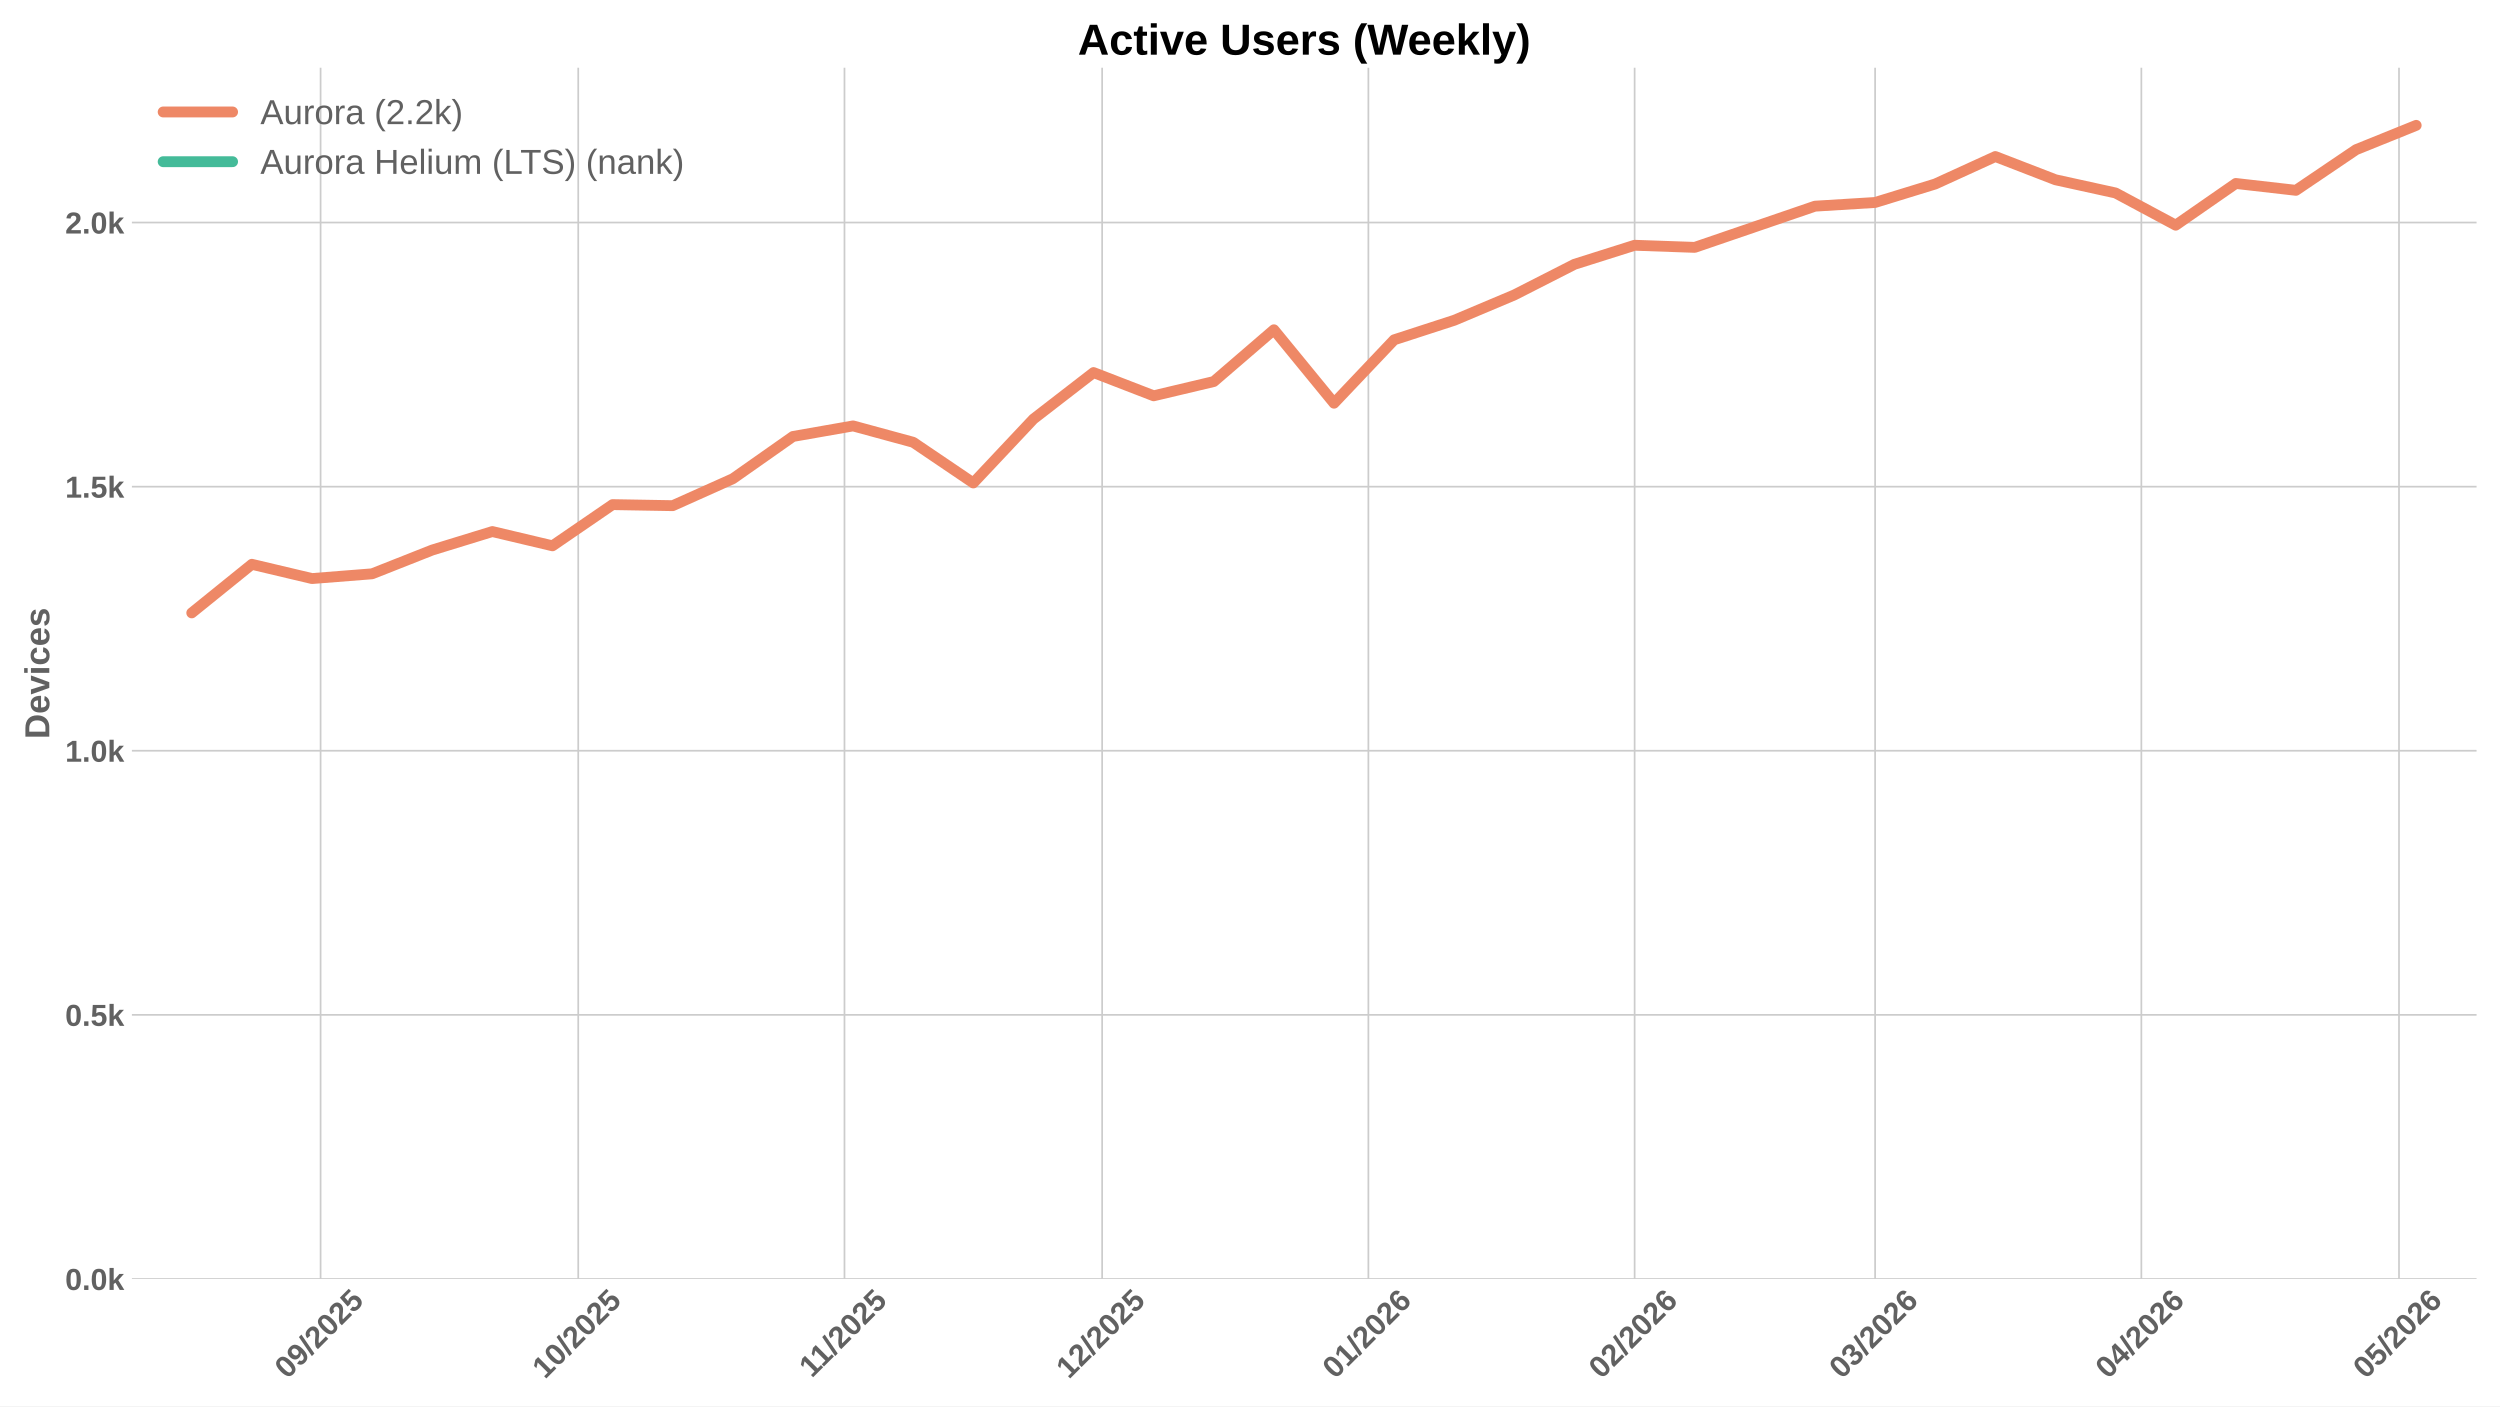
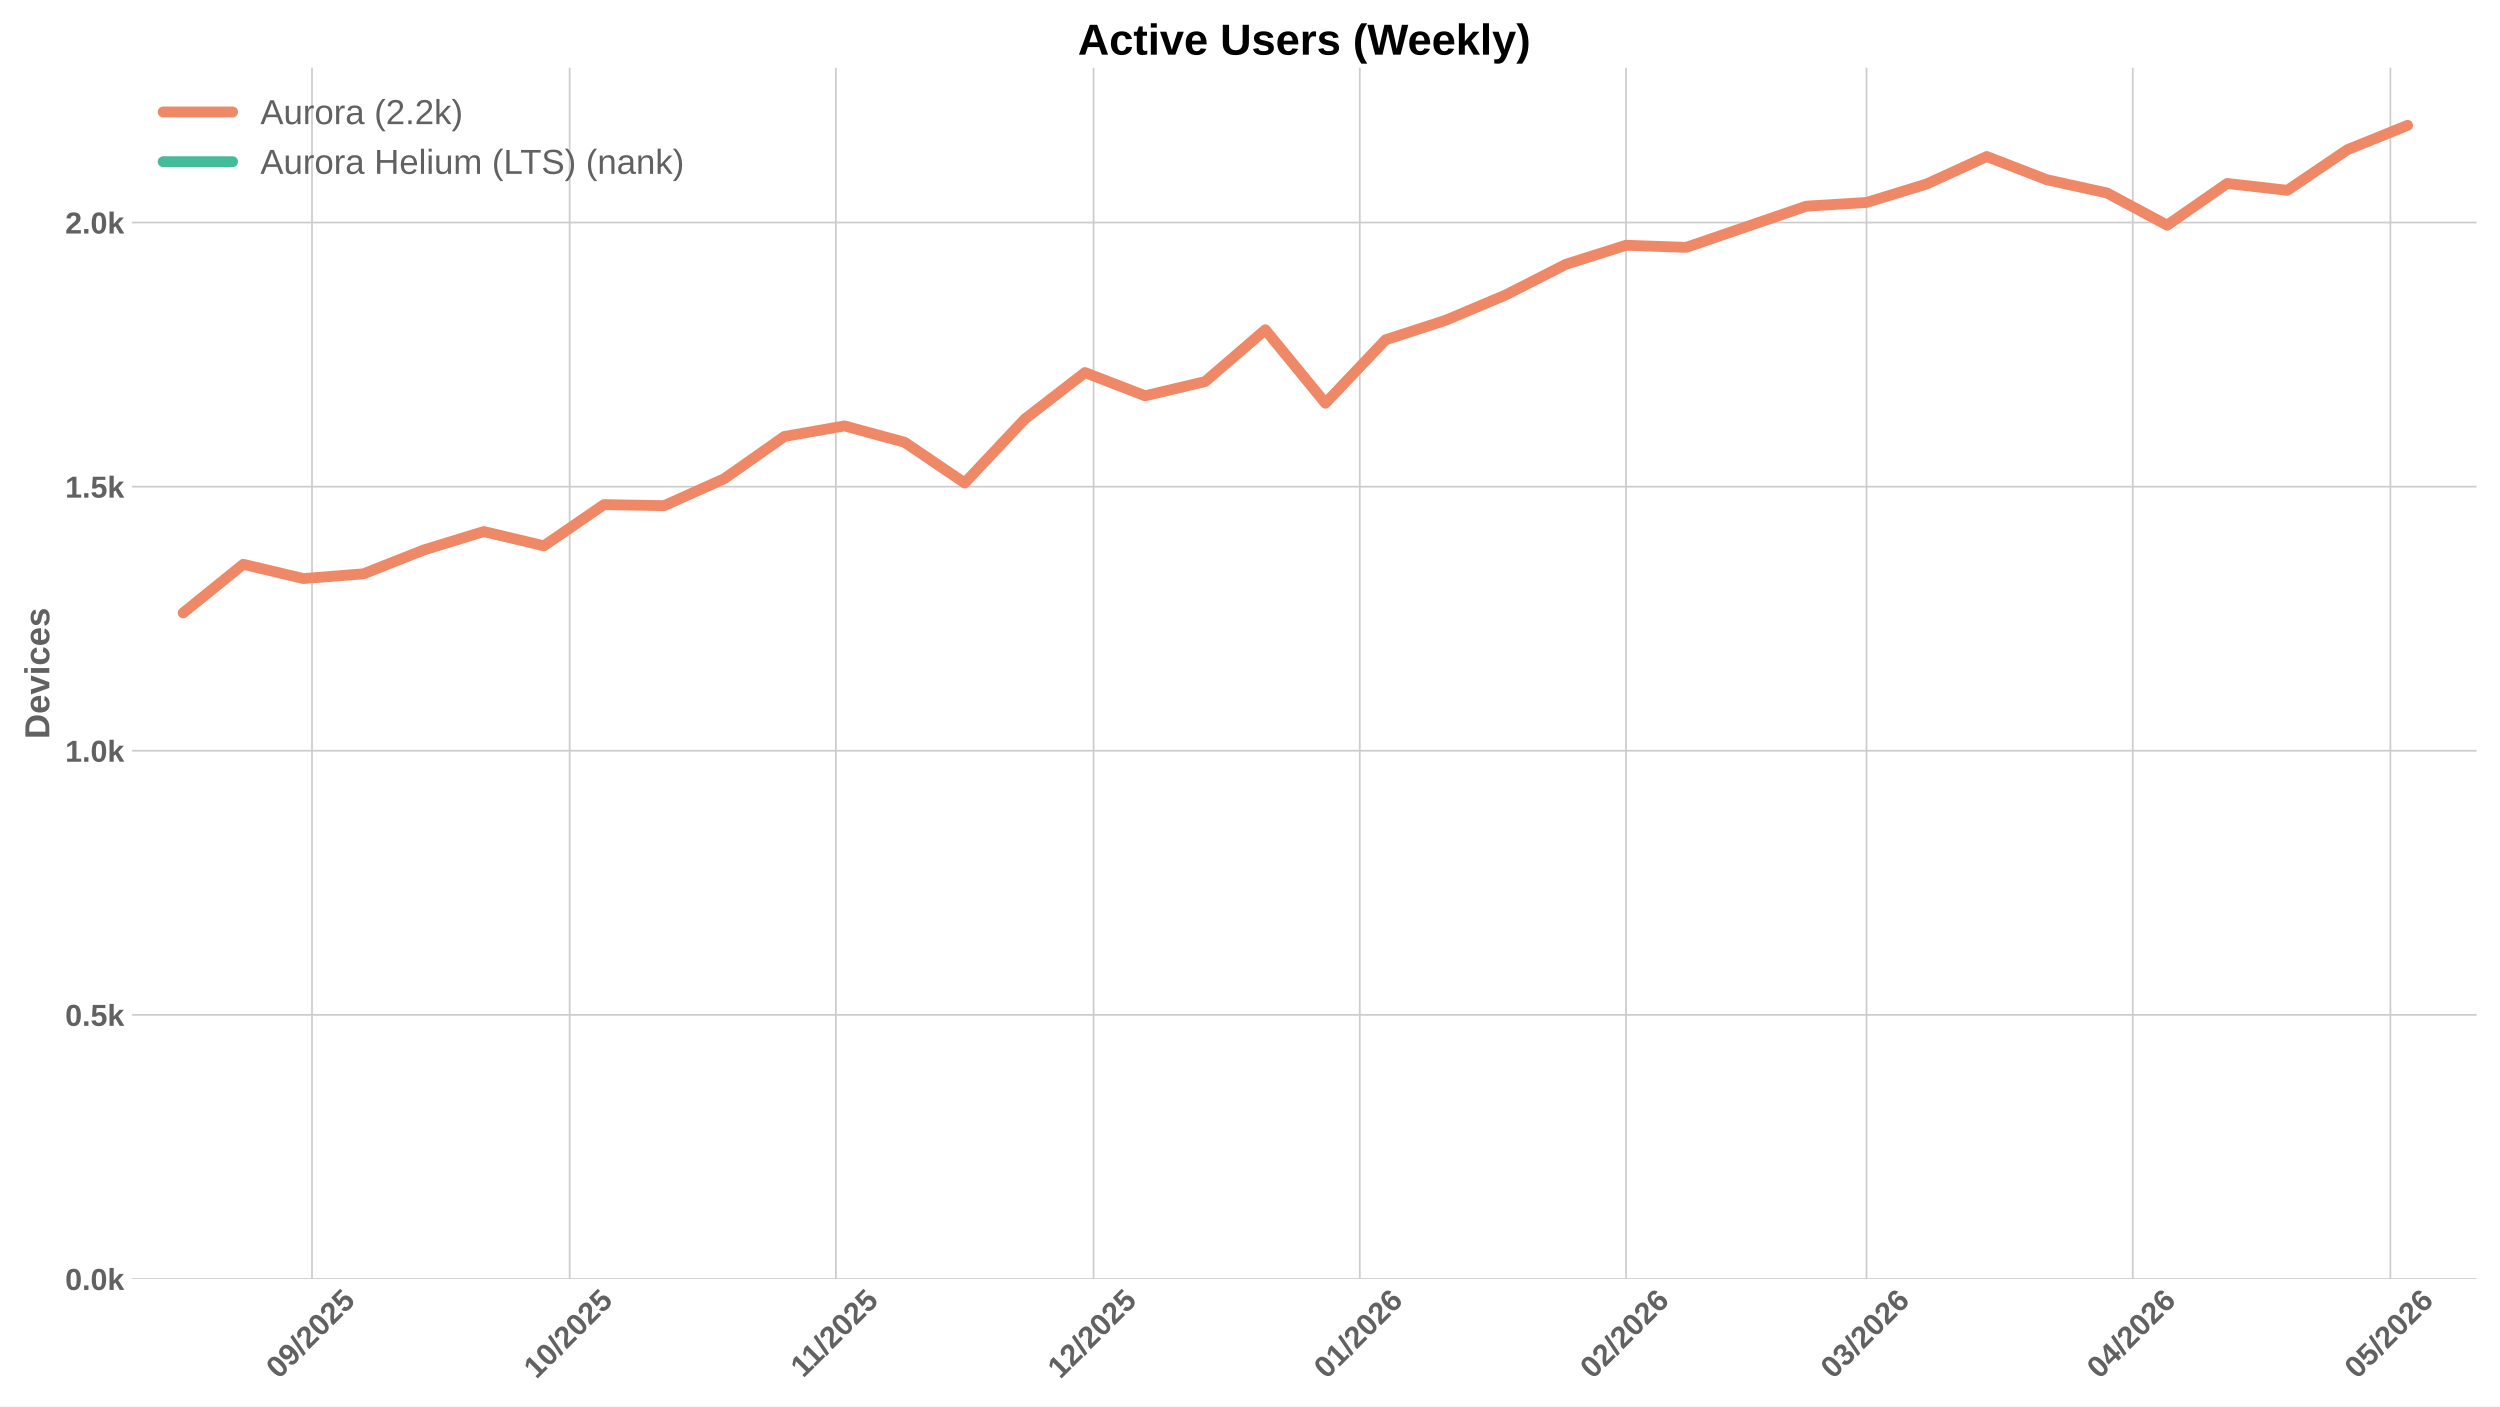
<svg xmlns="http://www.w3.org/2000/svg" xmlns:xlink="http://www.w3.org/1999/xlink" width="1152pt" height="648pt" viewBox="0 0 1152 648" version="1.1">
  <defs>
    <style type="text/css">*{stroke-linejoin: round; stroke-linecap: butt}</style>
  </defs>
  <g id="figure_1">
    <g id="patch_1">
      <path d="M 0 648  L 1152 648  L 1152 0  L 0 0  z " style="fill: #ffffff" />
    </g>
    <g id="axes_1">
      <g id="patch_2">
        <path d="M 60.78 589.343  L 1141.2 589.343  L 1141.2 31.2  L 60.78 31.2  z " style="fill: #ffffff" />
      </g>
      <g id="matplotlib.axis_1">
        <g id="xtick_1">
          <g id="line2d_1">
-             <path d="M 147.726 589.343  L 147.726 31.2  " clip-path="url(#pdf3f3c5515)" style="fill: none; stroke: #cccccc; stroke-width: 0.8; stroke-linecap: round" />
+             <path d="M 143.767 589.343  L 143.767 31.2  " clip-path="url(#p4c14367e74)" style="fill: none; stroke: #cccccc; stroke-width: 0.8; stroke-linecap: round" />
          </g>
          <g id="line2d_2" />
          <g id="text_1">
-             <g style="fill: #616161" transform="translate(132.3956 635.7977) rotate(-45) scale(0.14 -0.14)">
+             <g style="fill: #616161" transform="translate(128.4369 635.7977) rotate(-45) scale(0.14 -0.14)">
              <defs>
                <path id="LiberationSans-Bold-30" d="M 3297 2203  Q 3297 1088 2914 512  Q 2531 -63 1766 -63  Q 253 -63 253 2203  Q 253 2994 418 3494  Q 584 3994 915 4231  Q 1247 4469 1791 4469  Q 2572 4469 2934 3903  Q 3297 3338 3297 2203  z M 2416 2203  Q 2416 2813 2356 3150  Q 2297 3488 2165 3634  Q 2034 3781 1784 3781  Q 1519 3781 1383 3632  Q 1247 3484 1189 3148  Q 1131 2813 1131 2203  Q 1131 1600 1192 1261  Q 1253 922 1386 775  Q 1519 628 1772 628  Q 2022 628 2158 783  Q 2294 938 2355 1278  Q 2416 1619 2416 2203  z " transform="scale(0.015625)" />
                <path id="LiberationSans-Bold-39" d="M 3322 2272  Q 3322 1100 2894 518  Q 2466 -63 1678 -63  Q 1097 -63 767 185  Q 438 434 300 972  L 1125 1088  Q 1247 628 1688 628  Q 2056 628 2254 981  Q 2453 1334 2459 2028  Q 2341 1794 2070 1661  Q 1800 1528 1488 1528  Q 906 1528 564 1923  Q 222 2319 222 2994  Q 222 3688 623 4078  Q 1025 4469 1759 4469  Q 2550 4469 2936 3920  Q 3322 3372 3322 2272  z M 2394 2888  Q 2394 3297 2214 3539  Q 2034 3781 1738 3781  Q 1447 3781 1280 3570  Q 1113 3359 1113 2988  Q 1113 2622 1278 2401  Q 1444 2181 1741 2181  Q 2022 2181 2208 2373  Q 2394 2566 2394 2888  z " transform="scale(0.015625)" />
                <path id="LiberationSans-Bold-2f" d="M 63 -128  L 972 4638  L 1716 4638  L 822 -128  L 63 -128  z " transform="scale(0.015625)" />
                <path id="LiberationSans-Bold-32" d="M 222 0  L 222 609  Q 394 988 711 1347  Q 1028 1706 1509 2097  Q 1972 2472 2158 2715  Q 2344 2959 2344 3194  Q 2344 3769 1766 3769  Q 1484 3769 1336 3617  Q 1188 3466 1144 3163  L 259 3213  Q 334 3825 717 4147  Q 1100 4469 1759 4469  Q 2472 4469 2853 4144  Q 3234 3819 3234 3231  Q 3234 2922 3112 2672  Q 2991 2422 2800 2211  Q 2609 2000 2376 1815  Q 2144 1631 1925 1456  Q 1706 1281 1526 1103  Q 1347 925 1259 722  L 3303 722  L 3303 0  L 222 0  z " transform="scale(0.015625)" />
                <path id="LiberationSans-Bold-35" d="M 3381 1466  Q 3381 766 2945 351  Q 2509 -63 1750 -63  Q 1088 -63 689 235  Q 291 534 197 1100  L 1075 1172  Q 1144 891 1319 762  Q 1494 634 1759 634  Q 2088 634 2283 843  Q 2478 1053 2478 1447  Q 2478 1794 2293 2001  Q 2109 2209 1778 2209  Q 1413 2209 1181 1925  L 325 1925  L 478 4403  L 3125 4403  L 3125 3750  L 1275 3750  L 1203 2638  Q 1522 2919 2000 2919  Q 2628 2919 3004 2528  Q 3381 2138 3381 1466  z " transform="scale(0.015625)" />
              </defs>
              <use xlink:href="#LiberationSans-Bold-30" />
              <use xlink:href="#LiberationSans-Bold-39" transform="translate(55.61523 0)" />
              <use xlink:href="#LiberationSans-Bold-2f" transform="translate(111.2305 0)" />
              <use xlink:href="#LiberationSans-Bold-32" transform="translate(139.0137 0)" />
              <use xlink:href="#LiberationSans-Bold-30" transform="translate(194.6289 0)" />
              <use xlink:href="#LiberationSans-Bold-32" transform="translate(250.2441 0)" />
              <use xlink:href="#LiberationSans-Bold-35" transform="translate(305.8594 0)" />
            </g>
          </g>
        </g>
        <g id="xtick_2">
          <g id="line2d_3">
-             <path d="M 266.453 589.343  L 266.453 31.2  " clip-path="url(#pdf3f3c5515)" style="fill: none; stroke: #cccccc; stroke-width: 0.8; stroke-linecap: round" />
+             <path d="M 262.495 589.343  L 262.495 31.2  " clip-path="url(#p4c14367e74)" style="fill: none; stroke: #cccccc; stroke-width: 0.8; stroke-linecap: round" />
          </g>
          <g id="line2d_4" />
          <g id="text_2">
-             <g style="fill: #616161" transform="translate(251.1231 635.7977) rotate(-45) scale(0.14 -0.14)">
+             <g style="fill: #616161" transform="translate(247.1643 635.7977) rotate(-45) scale(0.14 -0.14)">
              <defs>
                <path id="LiberationSans-Bold-31" d="M 403 0  L 403 653  L 1494 653  L 1494 3656  L 438 2997  L 438 3688  L 1541 4403  L 2372 4403  L 2372 653  L 3381 653  L 3381 0  L 403 0  z " transform="scale(0.015625)" />
              </defs>
              <use xlink:href="#LiberationSans-Bold-31" />
              <use xlink:href="#LiberationSans-Bold-30" transform="translate(55.61523 0)" />
              <use xlink:href="#LiberationSans-Bold-2f" transform="translate(111.2305 0)" />
              <use xlink:href="#LiberationSans-Bold-32" transform="translate(139.0137 0)" />
              <use xlink:href="#LiberationSans-Bold-30" transform="translate(194.6289 0)" />
              <use xlink:href="#LiberationSans-Bold-32" transform="translate(250.2441 0)" />
              <use xlink:href="#LiberationSans-Bold-35" transform="translate(305.8594 0)" />
            </g>
          </g>
        </g>
        <g id="xtick_3">
          <g id="line2d_5">
-             <path d="M 389.138 589.343  L 389.138 31.2  " clip-path="url(#pdf3f3c5515)" style="fill: none; stroke: #cccccc; stroke-width: 0.8; stroke-linecap: round" />
+             <path d="M 385.18 589.343  L 385.18 31.2  " clip-path="url(#p4c14367e74)" style="fill: none; stroke: #cccccc; stroke-width: 0.8; stroke-linecap: round" />
          </g>
          <g id="line2d_6" />
          <g id="text_3">
-             <g style="fill: #616161" transform="translate(374.0804 635.2532) rotate(-45) scale(0.14 -0.14)">
+             <g style="fill: #616161" transform="translate(370.1216 635.2532) rotate(-45) scale(0.14 -0.14)">
              <use xlink:href="#LiberationSans-Bold-31" />
              <use xlink:href="#LiberationSans-Bold-31" transform="translate(50.11523 0)" />
              <use xlink:href="#LiberationSans-Bold-2f" transform="translate(105.7305 0)" />
              <use xlink:href="#LiberationSans-Bold-32" transform="translate(133.5137 0)" />
              <use xlink:href="#LiberationSans-Bold-30" transform="translate(189.1289 0)" />
              <use xlink:href="#LiberationSans-Bold-32" transform="translate(244.7441 0)" />
              <use xlink:href="#LiberationSans-Bold-35" transform="translate(300.3594 0)" />
            </g>
          </g>
        </g>
        <g id="xtick_4">
          <g id="line2d_7">
-             <path d="M 507.866 589.343  L 507.866 31.2  " clip-path="url(#pdf3f3c5515)" style="fill: none; stroke: #cccccc; stroke-width: 0.8; stroke-linecap: round" />
+             <path d="M 503.907 589.343  L 503.907 31.2  " clip-path="url(#p4c14367e74)" style="fill: none; stroke: #cccccc; stroke-width: 0.8; stroke-linecap: round" />
          </g>
          <g id="line2d_8" />
          <g id="text_4">
-             <g style="fill: #616161" transform="translate(492.5356 635.7977) rotate(-45) scale(0.14 -0.14)">
+             <g style="fill: #616161" transform="translate(488.5769 635.7977) rotate(-45) scale(0.14 -0.14)">
              <use xlink:href="#LiberationSans-Bold-31" />
              <use xlink:href="#LiberationSans-Bold-32" transform="translate(55.61523 0)" />
              <use xlink:href="#LiberationSans-Bold-2f" transform="translate(111.2305 0)" />
              <use xlink:href="#LiberationSans-Bold-32" transform="translate(139.0137 0)" />
              <use xlink:href="#LiberationSans-Bold-30" transform="translate(194.6289 0)" />
              <use xlink:href="#LiberationSans-Bold-32" transform="translate(250.2441 0)" />
              <use xlink:href="#LiberationSans-Bold-35" transform="translate(305.8594 0)" />
            </g>
          </g>
        </g>
        <g id="xtick_5">
          <g id="line2d_9">
-             <path d="M 630.551 589.343  L 630.551 31.2  " clip-path="url(#pdf3f3c5515)" style="fill: none; stroke: #cccccc; stroke-width: 0.8; stroke-linecap: round" />
+             <path d="M 626.592 589.343  L 626.592 31.2  " clip-path="url(#p4c14367e74)" style="fill: none; stroke: #cccccc; stroke-width: 0.8; stroke-linecap: round" />
          </g>
          <g id="line2d_10" />
          <g id="text_5">
-             <g style="fill: #616161" transform="translate(615.2207 635.7977) rotate(-45) scale(0.14 -0.14)">
+             <g style="fill: #616161" transform="translate(611.2619 635.7977) rotate(-45) scale(0.14 -0.14)">
              <defs>
                <path id="LiberationSans-Bold-36" d="M 3328 1441  Q 3328 738 2934 337  Q 2541 -63 1847 -63  Q 1069 -63 651 482  Q 234 1028 234 2100  Q 234 3278 657 3873  Q 1081 4469 1869 4469  Q 2428 4469 2751 4222  Q 3075 3975 3209 3456  L 2381 3341  Q 2263 3775 1850 3775  Q 1497 3775 1295 3422  Q 1094 3069 1094 2350  Q 1234 2584 1484 2709  Q 1734 2834 2050 2834  Q 2641 2834 2984 2459  Q 3328 2084 3328 1441  z M 2447 1416  Q 2447 1791 2273 1989  Q 2100 2188 1797 2188  Q 1506 2188 1331 2002  Q 1156 1816 1156 1509  Q 1156 1125 1339 873  Q 1522 622 1819 622  Q 2116 622 2281 833  Q 2447 1044 2447 1416  z " transform="scale(0.015625)" />
              </defs>
              <use xlink:href="#LiberationSans-Bold-30" />
              <use xlink:href="#LiberationSans-Bold-31" transform="translate(55.61523 0)" />
              <use xlink:href="#LiberationSans-Bold-2f" transform="translate(111.2305 0)" />
              <use xlink:href="#LiberationSans-Bold-32" transform="translate(139.0137 0)" />
              <use xlink:href="#LiberationSans-Bold-30" transform="translate(194.6289 0)" />
              <use xlink:href="#LiberationSans-Bold-32" transform="translate(250.2441 0)" />
              <use xlink:href="#LiberationSans-Bold-36" transform="translate(305.8594 0)" />
            </g>
          </g>
        </g>
        <g id="xtick_6">
          <g id="line2d_11">
-             <path d="M 753.236 589.343  L 753.236 31.2  " clip-path="url(#pdf3f3c5515)" style="fill: none; stroke: #cccccc; stroke-width: 0.8; stroke-linecap: round" />
+             <path d="M 749.277 589.343  L 749.277 31.2  " clip-path="url(#p4c14367e74)" style="fill: none; stroke: #cccccc; stroke-width: 0.8; stroke-linecap: round" />
          </g>
          <g id="line2d_12" />
          <g id="text_6">
-             <g style="fill: #616161" transform="translate(737.9057 635.7977) rotate(-45) scale(0.14 -0.14)">
+             <g style="fill: #616161" transform="translate(733.947 635.7977) rotate(-45) scale(0.14 -0.14)">
              <use xlink:href="#LiberationSans-Bold-30" />
              <use xlink:href="#LiberationSans-Bold-32" transform="translate(55.61523 0)" />
              <use xlink:href="#LiberationSans-Bold-2f" transform="translate(111.2305 0)" />
              <use xlink:href="#LiberationSans-Bold-32" transform="translate(139.0137 0)" />
              <use xlink:href="#LiberationSans-Bold-30" transform="translate(194.6289 0)" />
              <use xlink:href="#LiberationSans-Bold-32" transform="translate(250.2441 0)" />
              <use xlink:href="#LiberationSans-Bold-36" transform="translate(305.8594 0)" />
            </g>
          </g>
        </g>
        <g id="xtick_7">
          <g id="line2d_13">
-             <path d="M 864.048 589.343  L 864.048 31.2  " clip-path="url(#pdf3f3c5515)" style="fill: none; stroke: #cccccc; stroke-width: 0.8; stroke-linecap: round" />
+             <path d="M 860.09 589.343  L 860.09 31.2  " clip-path="url(#p4c14367e74)" style="fill: none; stroke: #cccccc; stroke-width: 0.8; stroke-linecap: round" />
          </g>
          <g id="line2d_14" />
          <g id="text_7">
-             <g style="fill: #616161" transform="translate(848.718 635.7977) rotate(-45) scale(0.14 -0.14)">
+             <g style="fill: #616161" transform="translate(844.7593 635.7977) rotate(-45) scale(0.14 -0.14)">
              <defs>
                <path id="LiberationSans-Bold-33" d="M 3328 1222  Q 3328 603 2922 265  Q 2516 -72 1766 -72  Q 1056 -72 637 254  Q 219 581 147 1197  L 1041 1275  Q 1125 641 1763 641  Q 2078 641 2253 797  Q 2428 953 2428 1275  Q 2428 1569 2215 1725  Q 2003 1881 1584 1881  L 1278 1881  L 1278 2591  L 1566 2591  Q 1944 2591 2134 2745  Q 2325 2900 2325 3188  Q 2325 3459 2173 3614  Q 2022 3769 1731 3769  Q 1459 3769 1292 3619  Q 1125 3469 1100 3194  L 222 3256  Q 291 3825 694 4147  Q 1097 4469 1747 4469  Q 2438 4469 2827 4158  Q 3216 3847 3216 3297  Q 3216 2884 2973 2618  Q 2731 2353 2275 2266  L 2275 2253  Q 2781 2194 3054 1920  Q 3328 1647 3328 1222  z " transform="scale(0.015625)" />
              </defs>
              <use xlink:href="#LiberationSans-Bold-30" />
              <use xlink:href="#LiberationSans-Bold-33" transform="translate(55.61523 0)" />
              <use xlink:href="#LiberationSans-Bold-2f" transform="translate(111.2305 0)" />
              <use xlink:href="#LiberationSans-Bold-32" transform="translate(139.0137 0)" />
              <use xlink:href="#LiberationSans-Bold-30" transform="translate(194.6289 0)" />
              <use xlink:href="#LiberationSans-Bold-32" transform="translate(250.2441 0)" />
              <use xlink:href="#LiberationSans-Bold-36" transform="translate(305.8594 0)" />
            </g>
          </g>
        </g>
        <g id="xtick_8">
          <g id="line2d_15">
-             <path d="M 986.733 589.343  L 986.733 31.2  " clip-path="url(#pdf3f3c5515)" style="fill: none; stroke: #cccccc; stroke-width: 0.8; stroke-linecap: round" />
+             <path d="M 982.775 589.343  L 982.775 31.2  " clip-path="url(#p4c14367e74)" style="fill: none; stroke: #cccccc; stroke-width: 0.8; stroke-linecap: round" />
          </g>
          <g id="line2d_16" />
          <g id="text_8">
-             <g style="fill: #616161" transform="translate(971.4031 635.7977) rotate(-45) scale(0.14 -0.14)">
+             <g style="fill: #616161" transform="translate(967.4443 635.7977) rotate(-45) scale(0.14 -0.14)">
              <defs>
                <path id="LiberationSans-Bold-34" d="M 2938 897  L 2938 0  L 2100 0  L 2100 897  L 97 897  L 97 1556  L 1956 4403  L 2938 4403  L 2938 1550  L 3525 1550  L 3525 897  L 2938 897  z M 2100 2991  Q 2100 3159 2111 3356  Q 2122 3553 2128 3609  Q 2047 3434 1834 3103  L 813 1550  L 2100 1550  L 2100 2991  z " transform="scale(0.015625)" />
              </defs>
              <use xlink:href="#LiberationSans-Bold-30" />
              <use xlink:href="#LiberationSans-Bold-34" transform="translate(55.61523 0)" />
              <use xlink:href="#LiberationSans-Bold-2f" transform="translate(111.2305 0)" />
              <use xlink:href="#LiberationSans-Bold-32" transform="translate(139.0137 0)" />
              <use xlink:href="#LiberationSans-Bold-30" transform="translate(194.6289 0)" />
              <use xlink:href="#LiberationSans-Bold-32" transform="translate(250.2441 0)" />
              <use xlink:href="#LiberationSans-Bold-36" transform="translate(305.8594 0)" />
            </g>
          </g>
        </g>
        <g id="xtick_9">
          <g id="line2d_17">
-             <path d="M 1105.461 589.343  L 1105.461 31.2  " clip-path="url(#pdf3f3c5515)" style="fill: none; stroke: #cccccc; stroke-width: 0.8; stroke-linecap: round" />
+             <path d="M 1101.502 589.343  L 1101.502 31.2  " clip-path="url(#p4c14367e74)" style="fill: none; stroke: #cccccc; stroke-width: 0.8; stroke-linecap: round" />
          </g>
          <g id="line2d_18" />
          <g id="text_9">
-             <g style="fill: #616161" transform="translate(1090.131 635.7977) rotate(-45) scale(0.14 -0.14)">
+             <g style="fill: #616161" transform="translate(1086.172 635.7977) rotate(-45) scale(0.14 -0.14)">
              <use xlink:href="#LiberationSans-Bold-30" />
              <use xlink:href="#LiberationSans-Bold-35" transform="translate(55.61523 0)" />
              <use xlink:href="#LiberationSans-Bold-2f" transform="translate(111.2305 0)" />
              <use xlink:href="#LiberationSans-Bold-32" transform="translate(139.0137 0)" />
              <use xlink:href="#LiberationSans-Bold-30" transform="translate(194.6289 0)" />
              <use xlink:href="#LiberationSans-Bold-32" transform="translate(250.2441 0)" />
              <use xlink:href="#LiberationSans-Bold-36" transform="translate(305.8594 0)" />
            </g>
          </g>
        </g>
      </g>
      <g id="matplotlib.axis_2">
        <g id="ytick_1">
          <g id="line2d_19">
-             <path d="M 60.78 589.343  L 1141.2 589.343  " clip-path="url(#pdf3f3c5515)" style="fill: none; stroke: #cccccc; stroke-width: 0.8; stroke-linecap: round" />
+             <path d="M 60.78 589.343  L 1141.2 589.343  " clip-path="url(#p4c14367e74)" style="fill: none; stroke: #cccccc; stroke-width: 0.8; stroke-linecap: round" />
          </g>
          <g id="line2d_20" />
          <g id="text_10">
            <g style="fill: #616161" transform="translate(30.03469 594.416) scale(0.14 -0.14)">
              <defs>
                <path id="LiberationSans-Bold-2e" d="M 434 0  L 434 953  L 1338 953  L 1338 0  L 434 0  z " transform="scale(0.015625)" />
                <path id="LiberationSans-Bold-6b" d="M 2606 0  L 1703 1531  L 1325 1269  L 1325 0  L 447 0  L 447 4638  L 1325 4638  L 1325 1981  L 2531 3381  L 3475 3381  L 2288 2063  L 3566 0  L 2606 0  z " transform="scale(0.015625)" />
              </defs>
              <use xlink:href="#LiberationSans-Bold-30" />
              <use xlink:href="#LiberationSans-Bold-2e" transform="translate(55.61523 0)" />
              <use xlink:href="#LiberationSans-Bold-30" transform="translate(83.39844 0)" />
              <use xlink:href="#LiberationSans-Bold-6b" transform="translate(139.0137 0)" />
            </g>
          </g>
        </g>
        <g id="ytick_2">
          <g id="line2d_21">
-             <path d="M 60.78 467.645  L 1141.2 467.645  " clip-path="url(#pdf3f3c5515)" style="fill: none; stroke: #cccccc; stroke-width: 0.8; stroke-linecap: round" />
+             <path d="M 60.78 467.645  L 1141.2 467.645  " clip-path="url(#p4c14367e74)" style="fill: none; stroke: #cccccc; stroke-width: 0.8; stroke-linecap: round" />
          </g>
          <g id="line2d_22" />
          <g id="text_11">
            <g style="fill: #616161" transform="translate(30.03469 472.7181) scale(0.14 -0.14)">
              <use xlink:href="#LiberationSans-Bold-30" />
              <use xlink:href="#LiberationSans-Bold-2e" transform="translate(55.61523 0)" />
              <use xlink:href="#LiberationSans-Bold-35" transform="translate(83.39844 0)" />
              <use xlink:href="#LiberationSans-Bold-6b" transform="translate(139.0137 0)" />
            </g>
          </g>
        </g>
        <g id="ytick_3">
          <g id="line2d_23">
-             <path d="M 60.78 345.947  L 1141.2 345.947  " clip-path="url(#pdf3f3c5515)" style="fill: none; stroke: #cccccc; stroke-width: 0.8; stroke-linecap: round" />
+             <path d="M 60.78 345.947  L 1141.2 345.947  " clip-path="url(#p4c14367e74)" style="fill: none; stroke: #cccccc; stroke-width: 0.8; stroke-linecap: round" />
          </g>
          <g id="line2d_24" />
          <g id="text_12">
            <g style="fill: #616161" transform="translate(30.03469 351.0202) scale(0.14 -0.14)">
              <use xlink:href="#LiberationSans-Bold-31" />
              <use xlink:href="#LiberationSans-Bold-2e" transform="translate(55.61523 0)" />
              <use xlink:href="#LiberationSans-Bold-30" transform="translate(83.39844 0)" />
              <use xlink:href="#LiberationSans-Bold-6b" transform="translate(139.0137 0)" />
            </g>
          </g>
        </g>
        <g id="ytick_4">
          <g id="line2d_25">
-             <path d="M 60.78 224.249  L 1141.2 224.249  " clip-path="url(#pdf3f3c5515)" style="fill: none; stroke: #cccccc; stroke-width: 0.8; stroke-linecap: round" />
+             <path d="M 60.78 224.249  L 1141.2 224.249  " clip-path="url(#p4c14367e74)" style="fill: none; stroke: #cccccc; stroke-width: 0.8; stroke-linecap: round" />
          </g>
          <g id="line2d_26" />
          <g id="text_13">
            <g style="fill: #616161" transform="translate(30.03469 229.3222) scale(0.14 -0.14)">
              <use xlink:href="#LiberationSans-Bold-31" />
              <use xlink:href="#LiberationSans-Bold-2e" transform="translate(55.61523 0)" />
              <use xlink:href="#LiberationSans-Bold-35" transform="translate(83.39844 0)" />
              <use xlink:href="#LiberationSans-Bold-6b" transform="translate(139.0137 0)" />
            </g>
          </g>
        </g>
        <g id="ytick_5">
          <g id="line2d_27">
-             <path d="M 60.78 102.551  L 1141.2 102.551  " clip-path="url(#pdf3f3c5515)" style="fill: none; stroke: #cccccc; stroke-width: 0.8; stroke-linecap: round" />
+             <path d="M 60.78 102.551  L 1141.2 102.551  " clip-path="url(#p4c14367e74)" style="fill: none; stroke: #cccccc; stroke-width: 0.8; stroke-linecap: round" />
          </g>
          <g id="line2d_28" />
          <g id="text_14">
            <g style="fill: #616161" transform="translate(30.03469 107.6243) scale(0.14 -0.14)">
              <use xlink:href="#LiberationSans-Bold-32" />
              <use xlink:href="#LiberationSans-Bold-2e" transform="translate(55.61523 0)" />
              <use xlink:href="#LiberationSans-Bold-30" transform="translate(83.39844 0)" />
              <use xlink:href="#LiberationSans-Bold-6b" transform="translate(139.0137 0)" />
            </g>
          </g>
        </g>
        <g id="text_15">
          <g style="fill: #616161" transform="translate(22.71469 340.5153) rotate(-90) scale(0.16 -0.16)">
            <defs>
              <path id="LiberationSans-Bold-44" d="M 4353 2234  Q 4353 1553 4086 1045  Q 3819 538 3330 269  Q 2841 0 2209 0  L 428 0  L 428 4403  L 2022 4403  Q 3134 4403 3743 3842  Q 4353 3281 4353 2234  z M 3425 2234  Q 3425 2944 3056 3317  Q 2688 3691 2003 3691  L 1350 3691  L 1350 713  L 2131 713  Q 2725 713 3075 1122  Q 3425 1531 3425 2234  z " transform="scale(0.015625)" />
              <path id="LiberationSans-Bold-65" d="M 1831 -63  Q 1069 -63 659 389  Q 250 841 250 1706  Q 250 2544 665 2994  Q 1081 3444 1844 3444  Q 2572 3444 2956 2961  Q 3341 2478 3341 1547  L 3341 1522  L 1172 1522  Q 1172 1028 1355 776  Q 1538 525 1875 525  Q 2341 525 2463 928  L 3291 856  Q 2931 -63 1831 -63  z M 1831 2891  Q 1522 2891 1355 2675  Q 1188 2459 1178 2072  L 2491 2072  Q 2466 2481 2294 2686  Q 2122 2891 1831 2891  z " transform="scale(0.015625)" />
              <path id="LiberationSans-Bold-76" d="M 2284 0  L 1234 0  L 25 3381  L 953 3381  L 1544 1491  Q 1591 1334 1766 709  Q 1797 838 1894 1159  Q 1991 1481 2613 3381  L 3531 3381  L 2284 0  z " transform="scale(0.015625)" />
              <path id="LiberationSans-Bold-69" d="M 447 3991  L 447 4638  L 1325 4638  L 1325 3991  L 447 3991  z M 447 0  L 447 3381  L 1325 3381  L 1325 0  L 447 0  z " transform="scale(0.015625)" />
              <path id="LiberationSans-Bold-63" d="M 1856 -63  Q 1088 -63 669 395  Q 250 853 250 1672  Q 250 2509 672 2976  Q 1094 3444 1869 3444  Q 2466 3444 2856 3144  Q 3247 2844 3347 2316  L 2463 2272  Q 2425 2531 2275 2686  Q 2125 2841 1850 2841  Q 1172 2841 1172 1706  Q 1172 538 1863 538  Q 2113 538 2281 695  Q 2450 853 2491 1166  L 3372 1125  Q 3325 778 3123 506  Q 2922 234 2594 85  Q 2266 -63 1856 -63  z " transform="scale(0.015625)" />
              <path id="LiberationSans-Bold-73" d="M 3297 988  Q 3297 497 2895 217  Q 2494 -63 1784 -63  Q 1088 -63 717 157  Q 347 378 225 844  L 997 959  Q 1063 719 1223 619  Q 1384 519 1784 519  Q 2153 519 2322 612  Q 2491 706 2491 906  Q 2491 1069 2355 1164  Q 2219 1259 1894 1325  Q 1150 1472 890 1598  Q 631 1725 495 1926  Q 359 2128 359 2422  Q 359 2906 732 3176  Q 1106 3447 1791 3447  Q 2394 3447 2761 3212  Q 3128 2978 3219 2534  L 2441 2453  Q 2403 2659 2256 2761  Q 2109 2863 1791 2863  Q 1478 2863 1322 2783  Q 1166 2703 1166 2516  Q 1166 2369 1286 2283  Q 1406 2197 1691 2141  Q 2088 2059 2395 1973  Q 2703 1888 2889 1769  Q 3075 1650 3186 1464  Q 3297 1278 3297 988  z " transform="scale(0.015625)" />
            </defs>
            <use xlink:href="#LiberationSans-Bold-44" />
            <use xlink:href="#LiberationSans-Bold-65" transform="translate(72.2168 0)" />
            <use xlink:href="#LiberationSans-Bold-76" transform="translate(127.832 0)" />
            <use xlink:href="#LiberationSans-Bold-69" transform="translate(183.4473 0)" />
            <use xlink:href="#LiberationSans-Bold-63" transform="translate(211.2305 0)" />
            <use xlink:href="#LiberationSans-Bold-65" transform="translate(266.8457 0)" />
            <use xlink:href="#LiberationSans-Bold-73" transform="translate(322.4609 0)" />
          </g>
        </g>
      </g>
      <g id="line2d_29">
-         <path d="M 88.362 282.421  L 116.065 260.029  L 143.768 266.6  L 171.471 264.41  L 199.174 253.457  L 226.878 244.938  L 254.581 251.51  L 282.284 232.525  L 309.987 233.012  L 337.69 220.598  L 365.393 201.127  L 393.096 196.259  L 420.799 203.804  L 448.502 222.546  L 476.205 193.095  L 503.908 171.676  L 531.611 182.385  L 559.314 175.814  L 587.018 151.961  L 614.721 185.793  L 642.424 156.585  L 670.127 147.58  L 697.83 135.897  L 725.533 121.78  L 753.236 113.018  L 780.939 113.991  L 808.642 104.499  L 836.345 95.006  L 864.048 93.302  L 891.751 84.784  L 919.454 72.127  L 947.158 82.836  L 974.861 88.921  L 1002.564 103.768  L 1030.267 84.54  L 1057.97 87.704  L 1085.673 68.963  L 1113.376 57.767  " clip-path="url(#pdf3f3c5515)" style="fill: none; stroke: #ee8866; stroke-width: 5; stroke-linecap: round" />
+         <path d="M 84.403 282.421  L 112.106 260.029  L 139.81 266.6  L 167.513 264.41  L 195.216 253.457  L 222.919 244.938  L 250.622 251.51  L 278.325 232.525  L 306.028 233.012  L 333.731 220.598  L 361.434 201.127  L 389.137 196.259  L 416.84 203.804  L 444.543 222.546  L 472.246 193.095  L 499.95 171.676  L 527.653 182.385  L 555.356 175.814  L 583.059 151.961  L 610.762 185.793  L 638.465 156.585  L 666.168 147.58  L 693.871 135.897  L 721.574 121.78  L 749.277 113.018  L 776.98 113.991  L 804.683 104.499  L 832.386 95.006  L 860.09 93.302  L 887.793 84.784  L 915.496 72.127  L 943.199 82.836  L 970.902 88.921  L 998.605 103.768  L 1026.308 84.54  L 1054.011 87.704  L 1081.714 68.963  L 1109.417 57.767  " clip-path="url(#p4c14367e74)" style="fill: none; stroke: #ee8866; stroke-width: 5; stroke-linecap: round" />
      </g>
      <g id="line2d_30">
-         <path d="M 503.908 589.1  M 587.018 589.1  M 670.127 589.1  " clip-path="url(#pdf3f3c5515)" style="fill: none; stroke: #44bb99; stroke-width: 5; stroke-linecap: round" />
+         <path d="M 499.95 589.1  M 583.059 589.1  M 666.168 589.1  " clip-path="url(#p4c14367e74)" style="fill: none; stroke: #44bb99; stroke-width: 5; stroke-linecap: round" />
      </g>
      <g id="patch_3">
        <path d="M 60.78 589.343  L 60.78 31.2  " style="fill: none" />
      </g>
      <g id="patch_4">
        <path d="M 1141.2 589.343  L 1141.2 31.2  " style="fill: none" />
      </g>
      <g id="patch_5">
        <path d="M 60.78 589.343  L 1141.2 589.343  " style="fill: none" />
      </g>
      <g id="patch_6">
        <path d="M 60.78 31.2  L 1141.2 31.2  " style="fill: none" />
      </g>
      <g id="text_16">
        <g transform="translate(496.6791 25.2) scale(0.2 -0.2)">
          <defs>
            <path id="LiberationSans-Bold-41" d="M 3541 0  L 3150 1125  L 1472 1125  L 1081 0  L 159 0  L 1766 4403  L 2853 4403  L 4453 0  L 3541 0  z M 2309 3725  L 2291 3656  Q 2259 3544 2215 3400  Q 2172 3256 1678 1819  L 2944 1819  L 2509 3084  L 2375 3509  L 2309 3725  z " transform="scale(0.015625)" />
            <path id="LiberationSans-Bold-74" d="M 1313 -56  Q 925 -56 715 155  Q 506 366 506 794  L 506 2788  L 78 2788  L 78 3381  L 550 3381  L 825 4175  L 1375 4175  L 1375 3381  L 2016 3381  L 2016 2788  L 1375 2788  L 1375 1031  Q 1375 784 1469 667  Q 1563 550 1759 550  Q 1863 550 2053 594  L 2053 50  Q 1728 -56 1313 -56  z " transform="scale(0.015625)" />
            <path id="LiberationSans-Bold-20" transform="scale(0.015625)" />
            <path id="LiberationSans-Bold-55" d="M 2259 -63  Q 1350 -63 867 381  Q 384 825 384 1650  L 384 4403  L 1306 4403  L 1306 1722  Q 1306 1200 1554 929  Q 1803 659 2284 659  Q 2778 659 3043 942  Q 3309 1225 3309 1753  L 3309 4403  L 4231 4403  L 4231 1697  Q 4231 859 3714 398  Q 3197 -63 2259 -63  z " transform="scale(0.015625)" />
            <path id="LiberationSans-Bold-72" d="M 447 0  L 447 2588  Q 447 2866 439 3052  Q 431 3238 422 3381  L 1259 3381  Q 1269 3325 1284 3039  Q 1300 2753 1300 2659  L 1313 2659  Q 1441 3016 1541 3161  Q 1641 3306 1778 3376  Q 1916 3447 2122 3447  Q 2291 3447 2394 3400  L 2394 2666  Q 2181 2713 2019 2713  Q 1691 2713 1508 2447  Q 1325 2181 1325 1659  L 1325 0  L 447 0  z " transform="scale(0.015625)" />
            <path id="LiberationSans-Bold-28" d="M 1247 -1328  Q 756 -622 537 81  Q 319 784 319 1659  Q 319 2531 537 3232  Q 756 3934 1247 4638  L 2125 4638  Q 1631 3925 1407 3219  Q 1184 2513 1184 1656  Q 1184 803 1406 101  Q 1628 -600 2125 -1328  L 1247 -1328  z " transform="scale(0.015625)" />
            <path id="LiberationSans-Bold-57" d="M 4897 0  L 3803 0  L 3206 2547  Q 3097 2997 3022 3488  Q 2947 3078 2900 2864  Q 2853 2650 2234 0  L 1141 0  L 6 4403  L 941 4403  L 1578 1559  L 1722 872  Q 1809 1306 1892 1701  Q 1975 2097 2516 4403  L 3547 4403  L 4103 2059  Q 4169 1797 4325 872  L 4403 1234  L 4569 1953  L 5100 4403  L 6034 4403  L 4897 0  z " transform="scale(0.015625)" />
            <path id="LiberationSans-Bold-6c" d="M 447 0  L 447 4638  L 1325 4638  L 1325 0  L 447 0  z " transform="scale(0.015625)" />
            <path id="LiberationSans-Bold-79" d="M 884 -1328  Q 569 -1328 331 -1288  L 331 -663  Q 497 -688 634 -688  Q 822 -688 945 -628  Q 1069 -569 1167 -431  Q 1266 -294 1388 34  L 50 3381  L 978 3381  L 1509 1797  Q 1634 1456 1825 753  L 1903 1050  L 2106 1784  L 2606 3381  L 3525 3381  L 2188 -178  Q 1919 -828 1630 -1078  Q 1341 -1328 884 -1328  z " transform="scale(0.015625)" />
            <path id="LiberationSans-Bold-29" d="M 6 -1328  Q 506 -597 726 101  Q 947 800 947 1656  Q 947 2516 722 3223  Q 497 3931 6 4638  L 884 4638  Q 1378 3928 1595 3225  Q 1813 2522 1813 1659  Q 1813 791 1595 87  Q 1378 -616 884 -1328  L 6 -1328  z " transform="scale(0.015625)" />
          </defs>
          <use xlink:href="#LiberationSans-Bold-41" />
          <use xlink:href="#LiberationSans-Bold-63" transform="translate(72.2168 0)" />
          <use xlink:href="#LiberationSans-Bold-74" transform="translate(127.832 0)" />
          <use xlink:href="#LiberationSans-Bold-69" transform="translate(161.1328 0)" />
          <use xlink:href="#LiberationSans-Bold-76" transform="translate(188.916 0)" />
          <use xlink:href="#LiberationSans-Bold-65" transform="translate(244.5312 0)" />
          <use xlink:href="#LiberationSans-Bold-20" transform="translate(300.1465 0)" />
          <use xlink:href="#LiberationSans-Bold-55" transform="translate(327.9297 0)" />
          <use xlink:href="#LiberationSans-Bold-73" transform="translate(400.1465 0)" />
          <use xlink:href="#LiberationSans-Bold-65" transform="translate(455.7617 0)" />
          <use xlink:href="#LiberationSans-Bold-72" transform="translate(511.377 0)" />
          <use xlink:href="#LiberationSans-Bold-73" transform="translate(550.293 0)" />
          <use xlink:href="#LiberationSans-Bold-20" transform="translate(605.9082 0)" />
          <use xlink:href="#LiberationSans-Bold-28" transform="translate(633.6914 0)" />
          <use xlink:href="#LiberationSans-Bold-57" transform="translate(666.9922 0)" />
          <use xlink:href="#LiberationSans-Bold-65" transform="translate(759.627 0)" />
          <use xlink:href="#LiberationSans-Bold-65" transform="translate(815.2422 0)" />
          <use xlink:href="#LiberationSans-Bold-6b" transform="translate(870.8574 0)" />
          <use xlink:href="#LiberationSans-Bold-6c" transform="translate(926.4727 0)" />
          <use xlink:href="#LiberationSans-Bold-79" transform="translate(954.2559 0)" />
          <use xlink:href="#LiberationSans-Bold-29" transform="translate(1009.871 0)" />
        </g>
      </g>
      <g id="legend_1">
        <g id="line2d_31">
          <path d="M 75.18 51.595  L 91.18 51.595  L 107.18 51.595  " style="fill: none; stroke: #ee8866; stroke-width: 5; stroke-linecap: round" />
        </g>
        <g id="text_17">
          <g style="fill: #616161" transform="translate(119.98 57.195) scale(0.16 -0.16)">
            <defs>
              <path id="LiberationSans-41" d="M 3647 0  L 3144 1288  L 1138 1288  L 631 0  L 13 0  L 1809 4403  L 2488 4403  L 4256 0  L 3647 0  z M 2141 3953  L 2113 3866  Q 2034 3606 1881 3200  L 1319 1753  L 2966 1753  L 2400 3206  Q 2313 3422 2225 3694  L 2141 3953  z " transform="scale(0.015625)" />
              <path id="LiberationSans-75" d="M 981 3381  L 981 1238  Q 981 903 1047 718  Q 1113 534 1256 453  Q 1400 372 1678 372  Q 2084 372 2318 650  Q 2553 928 2553 1422  L 2553 3381  L 3116 3381  L 3116 722  Q 3116 131 3134 0  L 2603 0  Q 2600 16 2597 84  Q 2594 153 2589 242  Q 2584 331 2578 578  L 2569 578  Q 2375 228 2120 82  Q 1866 -63 1488 -63  Q 931 -63 673 214  Q 416 491 416 1128  L 416 3381  L 981 3381  z " transform="scale(0.015625)" />
              <path id="LiberationSans-72" d="M 444 0  L 444 2594  Q 444 2950 425 3381  L 956 3381  Q 981 2806 981 2691  L 994 2691  Q 1128 3125 1303 3284  Q 1478 3444 1797 3444  Q 1909 3444 2025 3413  L 2025 2897  Q 1913 2928 1725 2928  Q 1375 2928 1190 2626  Q 1006 2325 1006 1763  L 1006 0  L 444 0  z " transform="scale(0.015625)" />
              <path id="LiberationSans-6f" d="M 3291 1694  Q 3291 806 2900 371  Q 2509 -63 1766 -63  Q 1025 -63 647 389  Q 269 841 269 1694  Q 269 3444 1784 3444  Q 2559 3444 2925 3017  Q 3291 2591 3291 1694  z M 2700 1694  Q 2700 2394 2492 2711  Q 2284 3028 1794 3028  Q 1300 3028 1079 2704  Q 859 2381 859 1694  Q 859 1025 1076 689  Q 1294 353 1759 353  Q 2266 353 2483 678  Q 2700 1003 2700 1694  z " transform="scale(0.015625)" />
              <path id="LiberationSans-61" d="M 1294 -63  Q 784 -63 528 206  Q 272 475 272 944  Q 272 1469 617 1750  Q 963 2031 1731 2050  L 2491 2063  L 2491 2247  Q 2491 2659 2316 2837  Q 2141 3016 1766 3016  Q 1388 3016 1216 2887  Q 1044 2759 1009 2478  L 422 2531  Q 566 3444 1778 3444  Q 2416 3444 2737 3151  Q 3059 2859 3059 2306  L 3059 850  Q 3059 600 3125 473  Q 3191 347 3375 347  Q 3456 347 3559 369  L 3559 19  Q 3347 -31 3125 -31  Q 2813 -31 2670 133  Q 2528 297 2509 647  L 2491 647  Q 2275 259 1989 98  Q 1703 -63 1294 -63  z M 1422 359  Q 1731 359 1972 500  Q 2213 641 2352 886  Q 2491 1131 2491 1391  L 2491 1669  L 1875 1656  Q 1478 1650 1273 1575  Q 1069 1500 959 1344  Q 850 1188 850 934  Q 850 659 998 509  Q 1147 359 1422 359  z " transform="scale(0.015625)" />
              <path id="LiberationSans-20" transform="scale(0.015625)" />
              <path id="LiberationSans-28" d="M 397 1663  Q 397 2566 680 3284  Q 963 4003 1550 4638  L 2094 4638  Q 1509 3988 1236 3256  Q 963 2525 963 1656  Q 963 791 1233 62  Q 1503 -666 2094 -1325  L 1550 -1325  Q 959 -688 678 32  Q 397 753 397 1650  L 397 1663  z " transform="scale(0.015625)" />
              <path id="LiberationSans-32" d="M 322 0  L 322 397  Q 481 763 711 1042  Q 941 1322 1194 1548  Q 1447 1775 1695 1969  Q 1944 2163 2144 2356  Q 2344 2550 2467 2762  Q 2591 2975 2591 3244  Q 2591 3606 2378 3806  Q 2166 4006 1788 4006  Q 1428 4006 1195 3811  Q 963 3616 922 3263  L 347 3316  Q 409 3844 795 4156  Q 1181 4469 1788 4469  Q 2453 4469 2811 4155  Q 3169 3841 3169 3263  Q 3169 3006 3051 2753  Q 2934 2500 2703 2247  Q 2472 1994 1819 1463  Q 1459 1169 1246 933  Q 1034 697 941 478  L 3238 478  L 3238 0  L 322 0  z " transform="scale(0.015625)" />
              <path id="LiberationSans-2e" d="M 584 0  L 584 684  L 1194 684  L 1194 0  L 584 0  z " transform="scale(0.015625)" />
              <path id="LiberationSans-6b" d="M 2550 0  L 1406 1544  L 994 1203  L 994 0  L 431 0  L 431 4638  L 994 4638  L 994 1741  L 2478 3381  L 3138 3381  L 1766 1928  L 3209 0  L 2550 0  z " transform="scale(0.015625)" />
              <path id="LiberationSans-29" d="M 1734 1650  Q 1734 747 1451 28  Q 1169 -691 581 -1325  L 38 -1325  Q 625 -669 897 57  Q 1169 784 1169 1656  Q 1169 2528 895 3256  Q 622 3984 38 4638  L 581 4638  Q 1172 4000 1453 3279  Q 1734 2559 1734 1663  L 1734 1650  z " transform="scale(0.015625)" />
            </defs>
            <use xlink:href="#LiberationSans-41" />
            <use xlink:href="#LiberationSans-75" transform="translate(66.69922 0)" />
            <use xlink:href="#LiberationSans-72" transform="translate(122.3145 0)" />
            <use xlink:href="#LiberationSans-6f" transform="translate(155.6152 0)" />
            <use xlink:href="#LiberationSans-72" transform="translate(211.2305 0)" />
            <use xlink:href="#LiberationSans-61" transform="translate(244.5312 0)" />
            <use xlink:href="#LiberationSans-20" transform="translate(300.1465 0)" />
            <use xlink:href="#LiberationSans-28" transform="translate(327.9297 0)" />
            <use xlink:href="#LiberationSans-32" transform="translate(361.2305 0)" />
            <use xlink:href="#LiberationSans-2e" transform="translate(416.8457 0)" />
            <use xlink:href="#LiberationSans-32" transform="translate(444.6289 0)" />
            <use xlink:href="#LiberationSans-6b" transform="translate(500.2441 0)" />
            <use xlink:href="#LiberationSans-29" transform="translate(550.2441 0)" />
          </g>
        </g>
        <g id="line2d_32">
          <path d="M 75.18 74.51  L 91.18 74.51  L 107.18 74.51  " style="fill: none; stroke: #44bb99; stroke-width: 5; stroke-linecap: round" />
        </g>
        <g id="text_18">
          <g style="fill: #616161" transform="translate(119.98 80.11) scale(0.16 -0.16)">
            <defs>
              <path id="LiberationSans-48" d="M 3503 0  L 3503 2041  L 1122 2041  L 1122 0  L 525 0  L 525 4403  L 1122 4403  L 1122 2541  L 3503 2541  L 3503 4403  L 4100 4403  L 4100 0  L 3503 0  z " transform="scale(0.015625)" />
              <path id="LiberationSans-65" d="M 863 1572  Q 863 991 1103 675  Q 1344 359 1806 359  Q 2172 359 2392 506  Q 2613 653 2691 878  L 3184 738  Q 2881 -63 1806 -63  Q 1056 -63 664 384  Q 272 831 272 1713  Q 272 2550 664 2997  Q 1056 3444 1784 3444  Q 3275 3444 3275 1647  L 3275 1572  L 863 1572  z M 2694 2003  Q 2647 2538 2422 2783  Q 2197 3028 1775 3028  Q 1366 3028 1127 2754  Q 888 2481 869 2003  L 2694 2003  z " transform="scale(0.015625)" />
              <path id="LiberationSans-6c" d="M 431 0  L 431 4638  L 994 4638  L 994 0  L 431 0  z " transform="scale(0.015625)" />
              <path id="LiberationSans-69" d="M 428 4100  L 428 4638  L 991 4638  L 991 4100  L 428 4100  z M 428 0  L 428 3381  L 991 3381  L 991 0  L 428 0  z " transform="scale(0.015625)" />
              <path id="LiberationSans-6d" d="M 2400 0  L 2400 2144  Q 2400 2634 2265 2821  Q 2131 3009 1781 3009  Q 1422 3009 1212 2734  Q 1003 2459 1003 1959  L 1003 0  L 444 0  L 444 2659  Q 444 3250 425 3381  L 956 3381  Q 959 3366 962 3297  Q 966 3228 970 3139  Q 975 3050 981 2803  L 991 2803  Q 1172 3163 1406 3303  Q 1641 3444 1978 3444  Q 2363 3444 2586 3291  Q 2809 3138 2897 2803  L 2906 2803  Q 3081 3144 3329 3294  Q 3578 3444 3931 3444  Q 4444 3444 4676 3166  Q 4909 2888 4909 2253  L 4909 0  L 4353 0  L 4353 2144  Q 4353 2634 4218 2821  Q 4084 3009 3734 3009  Q 3366 3009 3161 2736  Q 2956 2463 2956 1959  L 2956 0  L 2400 0  z " transform="scale(0.015625)" />
              <path id="LiberationSans-4c" d="M 525 0  L 525 4403  L 1122 4403  L 1122 488  L 3347 488  L 3347 0  L 525 0  z " transform="scale(0.015625)" />
              <path id="LiberationSans-54" d="M 2250 3916  L 2250 0  L 1656 0  L 1656 3916  L 144 3916  L 144 4403  L 3763 4403  L 3763 3916  L 2250 3916  z " transform="scale(0.015625)" />
              <path id="LiberationSans-53" d="M 3975 1216  Q 3975 606 3498 271  Q 3022 -63 2156 -63  Q 547 -63 291 1056  L 869 1172  Q 969 775 1294 589  Q 1619 403 2178 403  Q 2756 403 3070 601  Q 3384 800 3384 1184  Q 3384 1400 3286 1534  Q 3188 1669 3009 1756  Q 2831 1844 2584 1903  Q 2338 1963 2038 2031  Q 1516 2147 1245 2262  Q 975 2378 819 2520  Q 663 2663 580 2853  Q 497 3044 497 3291  Q 497 3856 930 4162  Q 1363 4469 2169 4469  Q 2919 4469 3316 4239  Q 3713 4009 3872 3456  L 3284 3353  Q 3188 3703 2916 3861  Q 2644 4019 2163 4019  Q 1634 4019 1356 3844  Q 1078 3669 1078 3322  Q 1078 3119 1186 2986  Q 1294 2853 1497 2761  Q 1700 2669 2306 2534  Q 2509 2488 2711 2439  Q 2913 2391 3097 2323  Q 3281 2256 3442 2165  Q 3603 2075 3722 1944  Q 3841 1813 3908 1634  Q 3975 1456 3975 1216  z " transform="scale(0.015625)" />
              <path id="LiberationSans-6e" d="M 2578 0  L 2578 2144  Q 2578 2478 2512 2662  Q 2447 2847 2303 2928  Q 2159 3009 1881 3009  Q 1475 3009 1240 2731  Q 1006 2453 1006 1959  L 1006 0  L 444 0  L 444 2659  Q 444 3250 425 3381  L 956 3381  Q 959 3366 962 3297  Q 966 3228 970 3139  Q 975 3050 981 2803  L 991 2803  Q 1184 3153 1439 3298  Q 1694 3444 2072 3444  Q 2628 3444 2886 3167  Q 3144 2891 3144 2253  L 3144 0  L 2578 0  z " transform="scale(0.015625)" />
            </defs>
            <use xlink:href="#LiberationSans-41" />
            <use xlink:href="#LiberationSans-75" transform="translate(66.69922 0)" />
            <use xlink:href="#LiberationSans-72" transform="translate(122.3145 0)" />
            <use xlink:href="#LiberationSans-6f" transform="translate(155.6152 0)" />
            <use xlink:href="#LiberationSans-72" transform="translate(211.2305 0)" />
            <use xlink:href="#LiberationSans-61" transform="translate(244.5312 0)" />
            <use xlink:href="#LiberationSans-20" transform="translate(300.1465 0)" />
            <use xlink:href="#LiberationSans-48" transform="translate(327.9297 0)" />
            <use xlink:href="#LiberationSans-65" transform="translate(400.1465 0)" />
            <use xlink:href="#LiberationSans-6c" transform="translate(455.7617 0)" />
            <use xlink:href="#LiberationSans-69" transform="translate(477.9785 0)" />
            <use xlink:href="#LiberationSans-75" transform="translate(500.1953 0)" />
            <use xlink:href="#LiberationSans-6d" transform="translate(555.8105 0)" />
            <use xlink:href="#LiberationSans-20" transform="translate(639.1113 0)" />
            <use xlink:href="#LiberationSans-28" transform="translate(666.8945 0)" />
            <use xlink:href="#LiberationSans-4c" transform="translate(700.1953 0)" />
            <use xlink:href="#LiberationSans-54" transform="translate(748.4355 0)" />
            <use xlink:href="#LiberationSans-53" transform="translate(809.5195 0)" />
            <use xlink:href="#LiberationSans-29" transform="translate(876.2188 0)" />
            <use xlink:href="#LiberationSans-20" transform="translate(909.5195 0)" />
            <use xlink:href="#LiberationSans-28" transform="translate(937.3027 0)" />
            <use xlink:href="#LiberationSans-6e" transform="translate(970.6035 0)" />
            <use xlink:href="#LiberationSans-61" transform="translate(1026.219 0)" />
            <use xlink:href="#LiberationSans-6e" transform="translate(1081.834 0)" />
            <use xlink:href="#LiberationSans-6b" transform="translate(1137.449 0)" />
            <use xlink:href="#LiberationSans-29" transform="translate(1187.449 0)" />
          </g>
        </g>
      </g>
    </g>
  </g>
  <defs>
-     <clipPath id="pdf3f3c5515">
+     <clipPath id="p4c14367e74">
      <rect x="60.78" y="31.2" width="1080.42" height="558.143" />
    </clipPath>
  </defs>
</svg>
